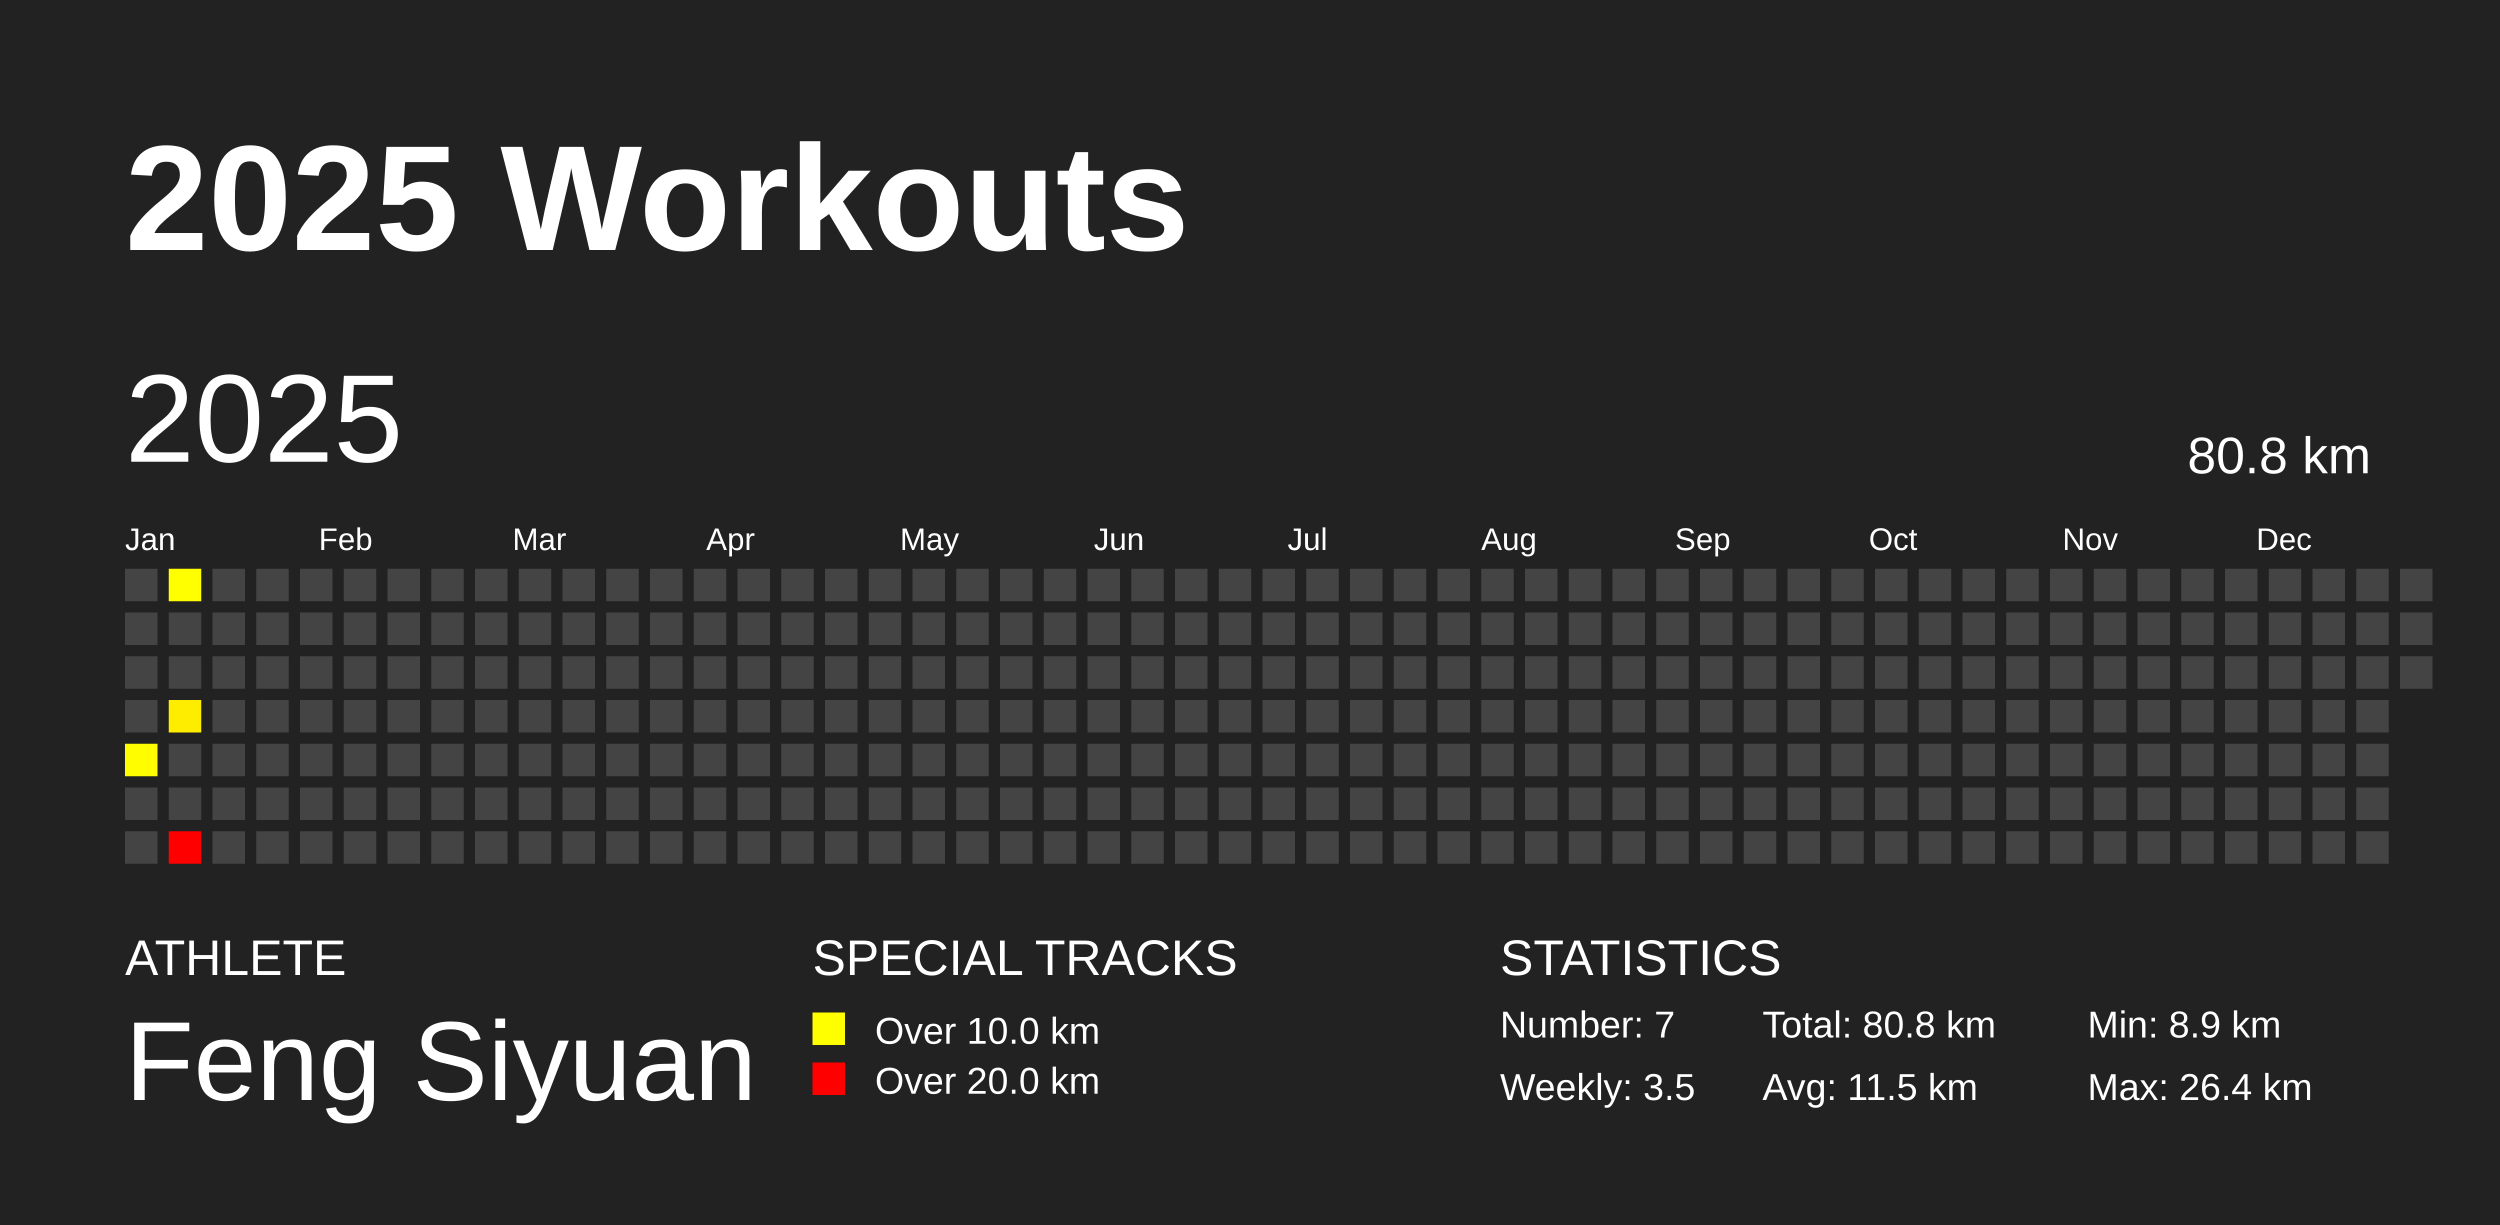
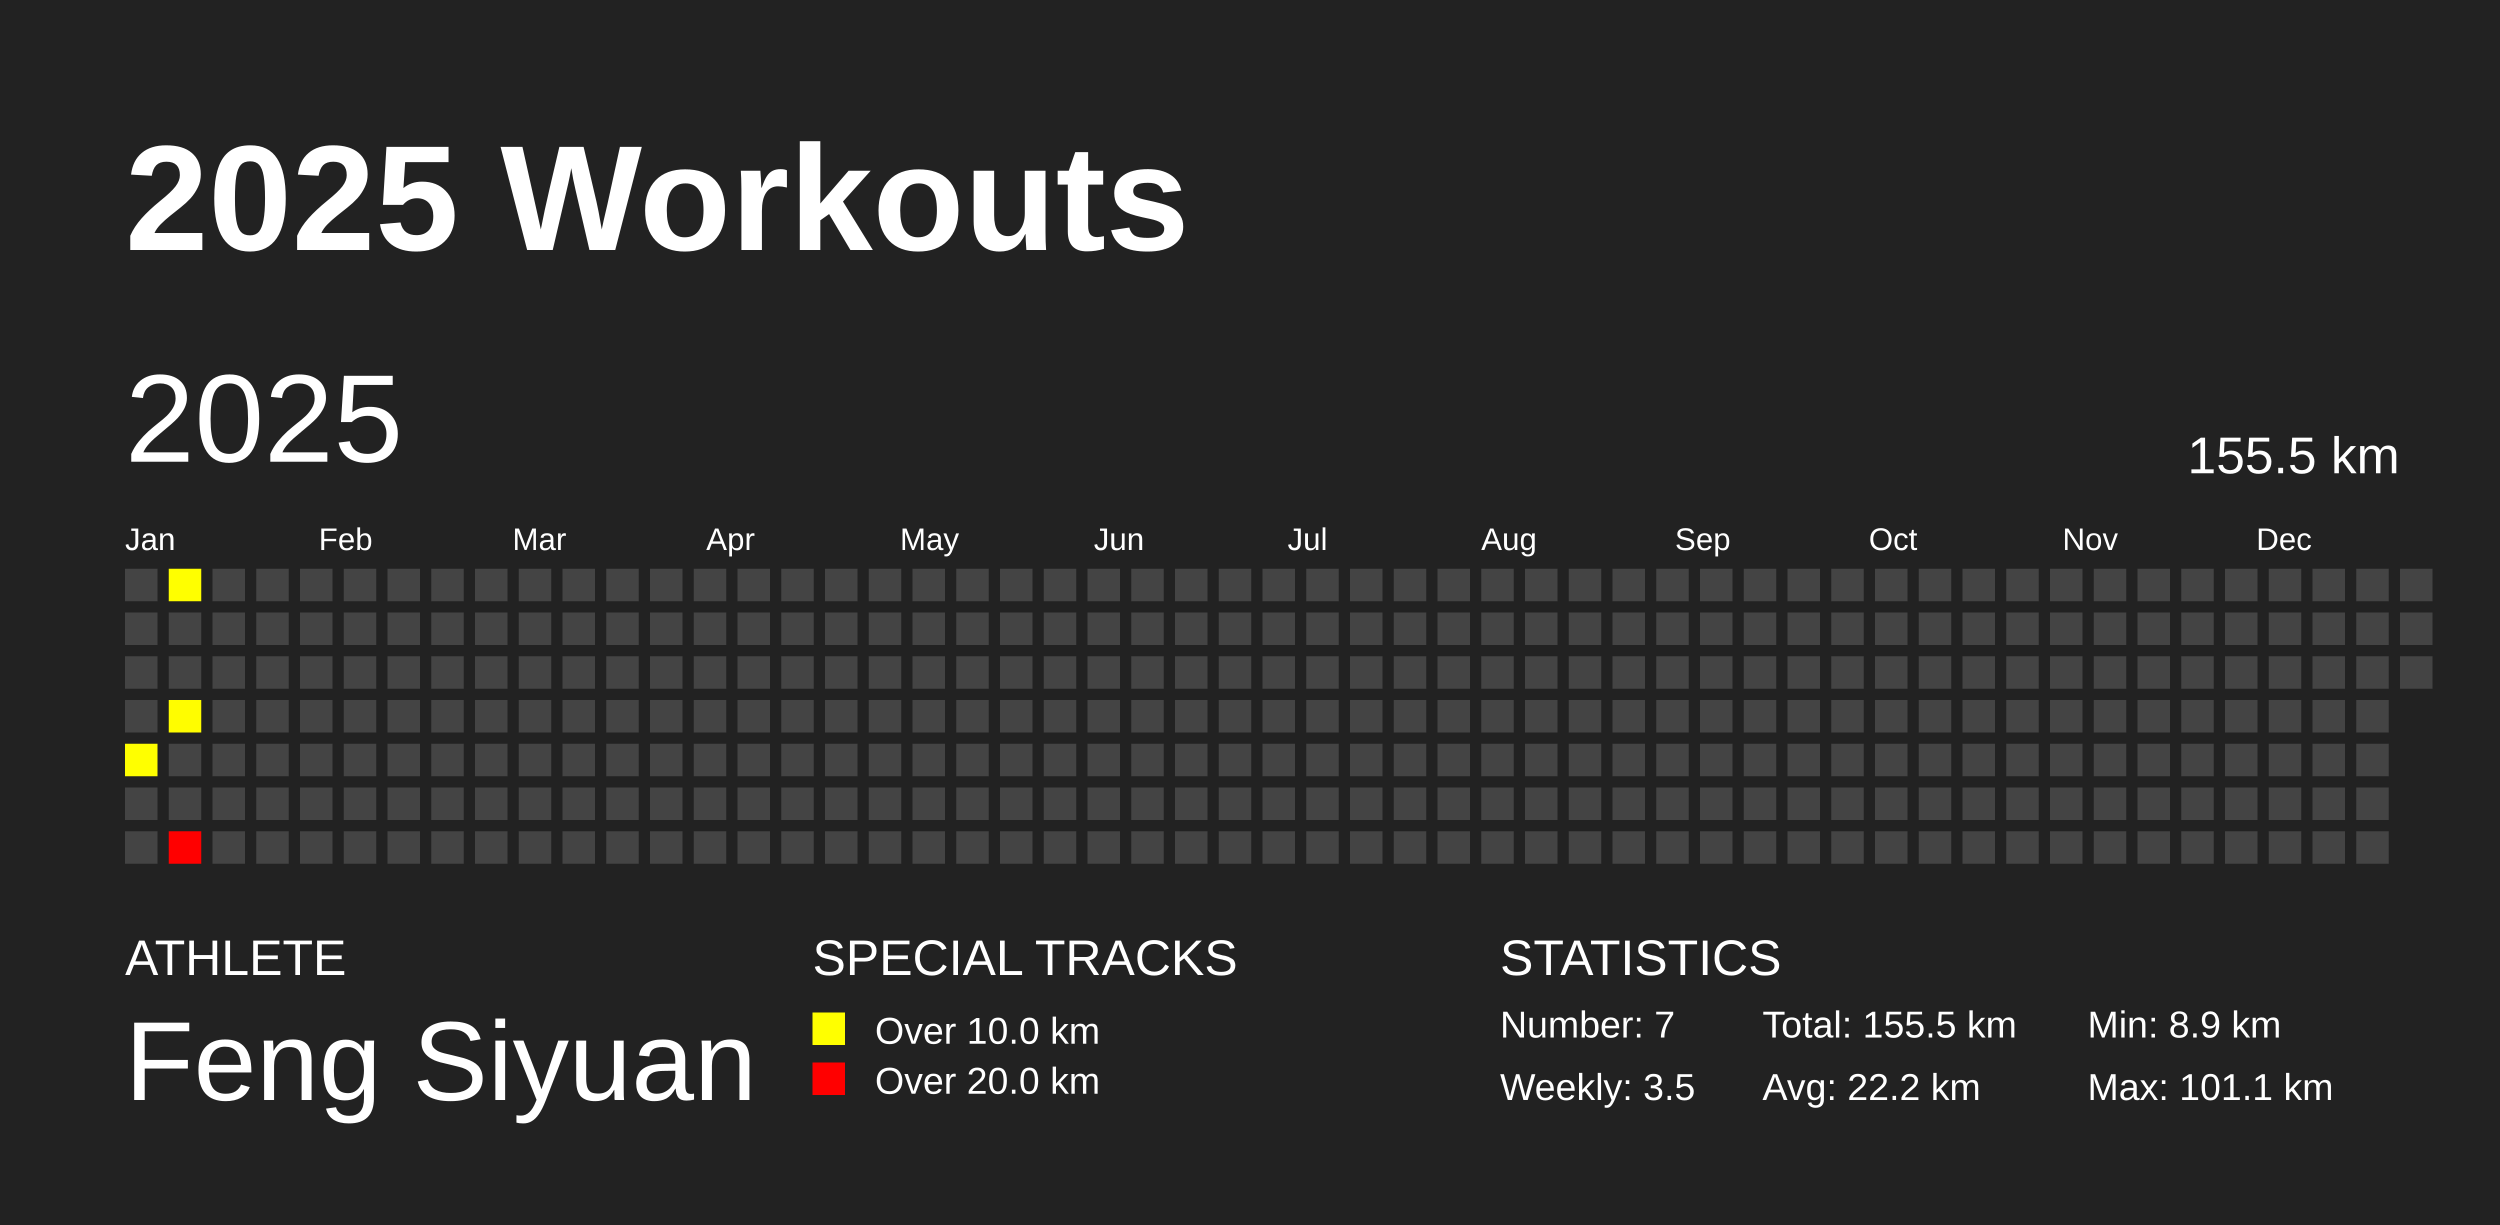
<svg xmlns="http://www.w3.org/2000/svg" baseProfile="full" height="98mm" version="1.1" viewBox="0,0,200,98" width="200mm">
  <defs />
  <rect fill="#222222" height="98" width="200" x="0" y="0" />
  <text fill="#FFFFFF" style="font-size:12px; font-family:Arial; font-weight:bold;" x="10" y="20">2025 Workouts</text>
  <text fill="#FFFFFF" style="font-size:4px; font-family:Arial" x="10" y="78">ATHLETE</text>
  <text fill="#FFFFFF" style="font-size:9px; font-family:Arial" x="10" y="88">Feng Siyuan</text>
  <text fill="#FFFFFF" style="font-size:4px; font-family:Arial" x="65" y="78">SPECIAL TRACKS</text>
  <rect fill="yellow" height="2.6" width="2.6" x="65" y="81" />
  <text fill="#FFFFFF" style="font-size:3px; font-family:Arial" x="70" y="83.5">Over 10.0 km</text>
  <rect fill="red" height="2.6" width="2.6" x="65" y="85" />
  <text fill="#FFFFFF" style="font-size:3px; font-family:Arial" x="70" y="87.5">Over 20.0 km</text>
  <text fill="#FFFFFF" style="font-size:4px; font-family:Arial" x="120" y="78">STATISTICS</text>
  <text fill="#FFFFFF" style="font-size:3px; font-family:Arial" x="120" y="83">Number: 7</text>
  <text fill="#FFFFFF" style="font-size:3px; font-family:Arial" x="120" y="88">Weekly: 3.5</text>
-   <text fill="#FFFFFF" style="font-size:3px; font-family:Arial" x="141" y="83">Total: 80.8 km</text>
-   <text fill="#FFFFFF" style="font-size:3px; font-family:Arial" x="141" y="88">Avg: 11.5 km</text>
+   <text fill="#FFFFFF" style="font-size:3px; font-family:Arial" x="141" y="83">Total: 155.5 km</text>
+   <text fill="#FFFFFF" style="font-size:3px; font-family:Arial" x="141" y="88">Avg: 22.2 km</text>
  <text fill="#FFFFFF" style="font-size:3px; font-family:Arial" x="167" y="83">Min: 8.9 km</text>
-   <text fill="#FFFFFF" style="font-size:3px; font-family:Arial" x="167" y="88">Max: 26.4 km</text>
+   <text fill="#FFFFFF" style="font-size:3px; font-family:Arial" x="167" y="88">Max: 101.1 km</text>
  <text dominant-baseline="hanging" fill="#FFFFFF" style="font-size:10.0px; font-family:Arial;" x="10" y="30">2025</text>
-   <text dominant-baseline="hanging" fill="#FFFFFF" style="font-size:4.125px; font-family:Arial;" x="175" y="35">80.8 km</text>
+   <text dominant-baseline="hanging" fill="#FFFFFF" style="font-size:4.125px; font-family:Arial;" x="175" y="35">155.5 km</text>
  <text fill="#FFFFFF" style="font-size:2.5px; font-family:Arial" x="10.0" y="44">Jan</text>
  <text fill="#FFFFFF" style="font-size:2.5px; font-family:Arial" x="25.5" y="44">Feb</text>
  <text fill="#FFFFFF" style="font-size:2.5px; font-family:Arial" x="41.0" y="44">Mar</text>
  <text fill="#FFFFFF" style="font-size:2.5px; font-family:Arial" x="56.5" y="44">Apr</text>
  <text fill="#FFFFFF" style="font-size:2.5px; font-family:Arial" x="72.0" y="44">May</text>
  <text fill="#FFFFFF" style="font-size:2.5px; font-family:Arial" x="87.5" y="44">Jun</text>
  <text fill="#FFFFFF" style="font-size:2.5px; font-family:Arial" x="103.0" y="44">Jul</text>
  <text fill="#FFFFFF" style="font-size:2.5px; font-family:Arial" x="118.5" y="44">Aug</text>
  <text fill="#FFFFFF" style="font-size:2.5px; font-family:Arial" x="134.0" y="44">Sep</text>
  <text fill="#FFFFFF" style="font-size:2.5px; font-family:Arial" x="149.5" y="44">Oct</text>
  <text fill="#FFFFFF" style="font-size:2.5px; font-family:Arial" x="165.0" y="44">Nov</text>
  <text fill="#FFFFFF" style="font-size:2.5px; font-family:Arial" x="180.5" y="44">Dec</text>
  <rect fill="#444444" height="2.6" width="2.6" x="10.0" y="45.5" />
  <rect fill="#444444" height="2.6" width="2.6" x="10.0" y="49.0" />
  <rect fill="#444444" height="2.6" width="2.6" x="10.0" y="52.5" />
  <rect fill="#444444" height="2.6" width="2.6" x="10.0" y="56.0" />
-   <rect fill="#fffd00" height="2.6" width="2.6" x="10.0" y="59.5" />
+   <rect fill="#ffff00" height="2.6" width="2.6" x="10.0" y="59.5" />
  <rect fill="#444444" height="2.6" width="2.6" x="10.0" y="63.0" />
  <rect fill="#444444" height="2.6" width="2.6" x="10.0" y="66.5" />
  <rect fill="#ffff00" height="2.6" width="2.6" x="13.5" y="45.5" />
  <rect fill="#444444" height="2.6" width="2.6" x="13.5" y="49.0" />
  <rect fill="#444444" height="2.6" width="2.6" x="13.5" y="52.5" />
-   <rect fill="#ffed00" height="2.6" width="2.6" x="13.5" y="56.0" />
+   <rect fill="#fffd00" height="2.6" width="2.6" x="13.5" y="56.0" />
  <rect fill="#444444" height="2.6" width="2.6" x="13.5" y="59.5" />
  <rect fill="#444444" height="2.6" width="2.6" x="13.5" y="63.0" />
  <rect fill="red" height="2.6" width="2.6" x="13.5" y="66.5" />
  <rect fill="#444444" height="2.6" width="2.6" x="17.0" y="45.5" />
  <rect fill="#444444" height="2.6" width="2.6" x="17.0" y="49.0" />
  <rect fill="#444444" height="2.6" width="2.6" x="17.0" y="52.5" />
  <rect fill="#444444" height="2.6" width="2.6" x="17.0" y="56.0" />
  <rect fill="#444444" height="2.6" width="2.6" x="17.0" y="59.5" />
  <rect fill="#444444" height="2.6" width="2.6" x="17.0" y="63.0" />
  <rect fill="#444444" height="2.6" width="2.6" x="17.0" y="66.5" />
  <rect fill="#444444" height="2.6" width="2.6" x="20.5" y="45.5" />
  <rect fill="#444444" height="2.6" width="2.6" x="20.5" y="49.0" />
  <rect fill="#444444" height="2.6" width="2.6" x="20.5" y="52.5" />
  <rect fill="#444444" height="2.6" width="2.6" x="20.5" y="56.0" />
  <rect fill="#444444" height="2.6" width="2.6" x="20.5" y="59.5" />
  <rect fill="#444444" height="2.6" width="2.6" x="20.5" y="63.0" />
  <rect fill="#444444" height="2.6" width="2.6" x="20.5" y="66.5" />
  <rect fill="#444444" height="2.6" width="2.6" x="24.0" y="45.5" />
  <rect fill="#444444" height="2.6" width="2.6" x="24.0" y="49.0" />
  <rect fill="#444444" height="2.6" width="2.6" x="24.0" y="52.5" />
  <rect fill="#444444" height="2.6" width="2.6" x="24.0" y="56.0" />
  <rect fill="#444444" height="2.6" width="2.6" x="24.0" y="59.5" />
  <rect fill="#444444" height="2.6" width="2.6" x="24.0" y="63.0" />
  <rect fill="#444444" height="2.6" width="2.6" x="24.0" y="66.5" />
  <rect fill="#444444" height="2.6" width="2.6" x="27.5" y="45.5" />
  <rect fill="#444444" height="2.6" width="2.6" x="27.5" y="49.0" />
  <rect fill="#444444" height="2.6" width="2.6" x="27.5" y="52.5" />
  <rect fill="#444444" height="2.6" width="2.6" x="27.5" y="56.0" />
  <rect fill="#444444" height="2.6" width="2.6" x="27.5" y="59.5" />
  <rect fill="#444444" height="2.6" width="2.6" x="27.5" y="63.0" />
  <rect fill="#444444" height="2.6" width="2.6" x="27.5" y="66.5" />
  <rect fill="#444444" height="2.6" width="2.6" x="31.0" y="45.5" />
  <rect fill="#444444" height="2.6" width="2.6" x="31.0" y="49.0" />
  <rect fill="#444444" height="2.6" width="2.6" x="31.0" y="52.5" />
  <rect fill="#444444" height="2.6" width="2.6" x="31.0" y="56.0" />
  <rect fill="#444444" height="2.6" width="2.6" x="31.0" y="59.5" />
  <rect fill="#444444" height="2.6" width="2.6" x="31.0" y="63.0" />
  <rect fill="#444444" height="2.6" width="2.6" x="31.0" y="66.5" />
  <rect fill="#444444" height="2.6" width="2.6" x="34.5" y="45.5" />
  <rect fill="#444444" height="2.6" width="2.6" x="34.5" y="49.0" />
  <rect fill="#444444" height="2.6" width="2.6" x="34.5" y="52.5" />
  <rect fill="#444444" height="2.6" width="2.6" x="34.5" y="56.0" />
  <rect fill="#444444" height="2.6" width="2.6" x="34.5" y="59.5" />
  <rect fill="#444444" height="2.6" width="2.6" x="34.5" y="63.0" />
  <rect fill="#444444" height="2.6" width="2.6" x="34.5" y="66.5" />
  <rect fill="#444444" height="2.6" width="2.6" x="38.0" y="45.5" />
  <rect fill="#444444" height="2.6" width="2.6" x="38.0" y="49.0" />
  <rect fill="#444444" height="2.6" width="2.6" x="38.0" y="52.5" />
  <rect fill="#444444" height="2.6" width="2.6" x="38.0" y="56.0" />
  <rect fill="#444444" height="2.6" width="2.6" x="38.0" y="59.5" />
  <rect fill="#444444" height="2.6" width="2.6" x="38.0" y="63.0" />
  <rect fill="#444444" height="2.6" width="2.6" x="38.0" y="66.5" />
  <rect fill="#444444" height="2.6" width="2.6" x="41.5" y="45.5" />
  <rect fill="#444444" height="2.6" width="2.6" x="41.5" y="49.0" />
  <rect fill="#444444" height="2.6" width="2.6" x="41.5" y="52.5" />
  <rect fill="#444444" height="2.6" width="2.6" x="41.5" y="56.0" />
  <rect fill="#444444" height="2.6" width="2.6" x="41.5" y="59.5" />
  <rect fill="#444444" height="2.6" width="2.6" x="41.5" y="63.0" />
  <rect fill="#444444" height="2.6" width="2.6" x="41.5" y="66.5" />
  <rect fill="#444444" height="2.6" width="2.6" x="45.0" y="45.5" />
  <rect fill="#444444" height="2.6" width="2.6" x="45.0" y="49.0" />
  <rect fill="#444444" height="2.6" width="2.6" x="45.0" y="52.5" />
  <rect fill="#444444" height="2.6" width="2.6" x="45.0" y="56.0" />
  <rect fill="#444444" height="2.6" width="2.6" x="45.0" y="59.5" />
  <rect fill="#444444" height="2.6" width="2.6" x="45.0" y="63.0" />
  <rect fill="#444444" height="2.6" width="2.6" x="45.0" y="66.5" />
  <rect fill="#444444" height="2.6" width="2.6" x="48.5" y="45.5" />
  <rect fill="#444444" height="2.6" width="2.6" x="48.5" y="49.0" />
  <rect fill="#444444" height="2.6" width="2.6" x="48.5" y="52.5" />
  <rect fill="#444444" height="2.6" width="2.6" x="48.5" y="56.0" />
  <rect fill="#444444" height="2.6" width="2.6" x="48.5" y="59.5" />
  <rect fill="#444444" height="2.6" width="2.6" x="48.5" y="63.0" />
  <rect fill="#444444" height="2.6" width="2.6" x="48.5" y="66.5" />
  <rect fill="#444444" height="2.6" width="2.6" x="52.0" y="45.5" />
  <rect fill="#444444" height="2.6" width="2.6" x="52.0" y="49.0" />
  <rect fill="#444444" height="2.6" width="2.6" x="52.0" y="52.5" />
  <rect fill="#444444" height="2.6" width="2.6" x="52.0" y="56.0" />
  <rect fill="#444444" height="2.6" width="2.6" x="52.0" y="59.5" />
  <rect fill="#444444" height="2.6" width="2.6" x="52.0" y="63.0" />
  <rect fill="#444444" height="2.6" width="2.6" x="52.0" y="66.5" />
  <rect fill="#444444" height="2.6" width="2.6" x="55.5" y="45.5" />
  <rect fill="#444444" height="2.6" width="2.6" x="55.5" y="49.0" />
  <rect fill="#444444" height="2.6" width="2.6" x="55.5" y="52.5" />
  <rect fill="#444444" height="2.6" width="2.6" x="55.5" y="56.0" />
  <rect fill="#444444" height="2.6" width="2.6" x="55.5" y="59.5" />
  <rect fill="#444444" height="2.6" width="2.6" x="55.5" y="63.0" />
  <rect fill="#444444" height="2.6" width="2.6" x="55.5" y="66.5" />
  <rect fill="#444444" height="2.6" width="2.6" x="59.0" y="45.5" />
  <rect fill="#444444" height="2.6" width="2.6" x="59.0" y="49.0" />
  <rect fill="#444444" height="2.6" width="2.6" x="59.0" y="52.5" />
  <rect fill="#444444" height="2.6" width="2.6" x="59.0" y="56.0" />
  <rect fill="#444444" height="2.6" width="2.6" x="59.0" y="59.5" />
  <rect fill="#444444" height="2.6" width="2.6" x="59.0" y="63.0" />
  <rect fill="#444444" height="2.6" width="2.6" x="59.0" y="66.5" />
  <rect fill="#444444" height="2.6" width="2.6" x="62.5" y="45.5" />
  <rect fill="#444444" height="2.6" width="2.6" x="62.5" y="49.0" />
  <rect fill="#444444" height="2.6" width="2.6" x="62.5" y="52.5" />
  <rect fill="#444444" height="2.6" width="2.6" x="62.5" y="56.0" />
  <rect fill="#444444" height="2.6" width="2.6" x="62.5" y="59.5" />
  <rect fill="#444444" height="2.6" width="2.6" x="62.5" y="63.0" />
  <rect fill="#444444" height="2.6" width="2.6" x="62.5" y="66.5" />
  <rect fill="#444444" height="2.6" width="2.6" x="66.0" y="45.5" />
  <rect fill="#444444" height="2.6" width="2.6" x="66.0" y="49.0" />
  <rect fill="#444444" height="2.6" width="2.6" x="66.0" y="52.5" />
  <rect fill="#444444" height="2.6" width="2.6" x="66.0" y="56.0" />
  <rect fill="#444444" height="2.6" width="2.6" x="66.0" y="59.5" />
  <rect fill="#444444" height="2.6" width="2.6" x="66.0" y="63.0" />
  <rect fill="#444444" height="2.6" width="2.6" x="66.0" y="66.5" />
  <rect fill="#444444" height="2.6" width="2.6" x="69.5" y="45.5" />
  <rect fill="#444444" height="2.6" width="2.6" x="69.5" y="49.0" />
  <rect fill="#444444" height="2.6" width="2.6" x="69.5" y="52.5" />
  <rect fill="#444444" height="2.6" width="2.6" x="69.5" y="56.0" />
  <rect fill="#444444" height="2.6" width="2.6" x="69.5" y="59.5" />
  <rect fill="#444444" height="2.6" width="2.6" x="69.5" y="63.0" />
  <rect fill="#444444" height="2.6" width="2.6" x="69.5" y="66.5" />
  <rect fill="#444444" height="2.6" width="2.6" x="73.0" y="45.5" />
  <rect fill="#444444" height="2.6" width="2.6" x="73.0" y="49.0" />
  <rect fill="#444444" height="2.6" width="2.6" x="73.0" y="52.5" />
  <rect fill="#444444" height="2.6" width="2.6" x="73.0" y="56.0" />
  <rect fill="#444444" height="2.6" width="2.6" x="73.0" y="59.5" />
  <rect fill="#444444" height="2.6" width="2.6" x="73.0" y="63.0" />
  <rect fill="#444444" height="2.6" width="2.6" x="73.0" y="66.5" />
  <rect fill="#444444" height="2.6" width="2.6" x="76.5" y="45.5" />
  <rect fill="#444444" height="2.6" width="2.6" x="76.5" y="49.0" />
  <rect fill="#444444" height="2.6" width="2.6" x="76.5" y="52.5" />
  <rect fill="#444444" height="2.6" width="2.6" x="76.5" y="56.0" />
  <rect fill="#444444" height="2.6" width="2.6" x="76.5" y="59.5" />
  <rect fill="#444444" height="2.6" width="2.6" x="76.5" y="63.0" />
  <rect fill="#444444" height="2.6" width="2.6" x="76.5" y="66.5" />
  <rect fill="#444444" height="2.6" width="2.6" x="80.0" y="45.5" />
  <rect fill="#444444" height="2.6" width="2.6" x="80.0" y="49.0" />
  <rect fill="#444444" height="2.6" width="2.6" x="80.0" y="52.5" />
  <rect fill="#444444" height="2.6" width="2.6" x="80.0" y="56.0" />
  <rect fill="#444444" height="2.6" width="2.6" x="80.0" y="59.5" />
  <rect fill="#444444" height="2.6" width="2.6" x="80.0" y="63.0" />
  <rect fill="#444444" height="2.6" width="2.6" x="80.0" y="66.5" />
  <rect fill="#444444" height="2.6" width="2.6" x="83.5" y="45.5" />
  <rect fill="#444444" height="2.6" width="2.6" x="83.5" y="49.0" />
  <rect fill="#444444" height="2.6" width="2.6" x="83.5" y="52.5" />
  <rect fill="#444444" height="2.6" width="2.6" x="83.5" y="56.0" />
  <rect fill="#444444" height="2.6" width="2.6" x="83.5" y="59.5" />
  <rect fill="#444444" height="2.6" width="2.6" x="83.5" y="63.0" />
  <rect fill="#444444" height="2.6" width="2.6" x="83.5" y="66.5" />
  <rect fill="#444444" height="2.6" width="2.6" x="87.0" y="45.5" />
  <rect fill="#444444" height="2.6" width="2.6" x="87.0" y="49.0" />
  <rect fill="#444444" height="2.6" width="2.6" x="87.0" y="52.5" />
  <rect fill="#444444" height="2.6" width="2.6" x="87.0" y="56.0" />
  <rect fill="#444444" height="2.6" width="2.6" x="87.0" y="59.5" />
  <rect fill="#444444" height="2.6" width="2.6" x="87.0" y="63.0" />
  <rect fill="#444444" height="2.6" width="2.6" x="87.0" y="66.5" />
  <rect fill="#444444" height="2.6" width="2.6" x="90.5" y="45.5" />
  <rect fill="#444444" height="2.6" width="2.6" x="90.5" y="49.0" />
  <rect fill="#444444" height="2.6" width="2.6" x="90.5" y="52.5" />
  <rect fill="#444444" height="2.6" width="2.6" x="90.5" y="56.0" />
  <rect fill="#444444" height="2.6" width="2.6" x="90.5" y="59.5" />
  <rect fill="#444444" height="2.6" width="2.6" x="90.5" y="63.0" />
  <rect fill="#444444" height="2.6" width="2.6" x="90.5" y="66.5" />
  <rect fill="#444444" height="2.6" width="2.6" x="94.0" y="45.5" />
  <rect fill="#444444" height="2.6" width="2.6" x="94.0" y="49.0" />
  <rect fill="#444444" height="2.6" width="2.6" x="94.0" y="52.5" />
  <rect fill="#444444" height="2.6" width="2.6" x="94.0" y="56.0" />
  <rect fill="#444444" height="2.6" width="2.6" x="94.0" y="59.5" />
  <rect fill="#444444" height="2.6" width="2.6" x="94.0" y="63.0" />
  <rect fill="#444444" height="2.6" width="2.6" x="94.0" y="66.5" />
  <rect fill="#444444" height="2.6" width="2.6" x="97.5" y="45.5" />
  <rect fill="#444444" height="2.6" width="2.6" x="97.5" y="49.0" />
  <rect fill="#444444" height="2.6" width="2.6" x="97.5" y="52.5" />
  <rect fill="#444444" height="2.6" width="2.6" x="97.5" y="56.0" />
  <rect fill="#444444" height="2.6" width="2.6" x="97.5" y="59.5" />
  <rect fill="#444444" height="2.6" width="2.6" x="97.5" y="63.0" />
  <rect fill="#444444" height="2.6" width="2.6" x="97.5" y="66.5" />
  <rect fill="#444444" height="2.6" width="2.6" x="101.0" y="45.5" />
  <rect fill="#444444" height="2.6" width="2.6" x="101.0" y="49.0" />
  <rect fill="#444444" height="2.6" width="2.6" x="101.0" y="52.5" />
  <rect fill="#444444" height="2.6" width="2.6" x="101.0" y="56.0" />
  <rect fill="#444444" height="2.6" width="2.6" x="101.0" y="59.5" />
  <rect fill="#444444" height="2.6" width="2.6" x="101.0" y="63.0" />
  <rect fill="#444444" height="2.6" width="2.6" x="101.0" y="66.5" />
  <rect fill="#444444" height="2.6" width="2.6" x="104.5" y="45.5" />
  <rect fill="#444444" height="2.6" width="2.6" x="104.5" y="49.0" />
  <rect fill="#444444" height="2.6" width="2.6" x="104.5" y="52.5" />
  <rect fill="#444444" height="2.6" width="2.6" x="104.5" y="56.0" />
  <rect fill="#444444" height="2.6" width="2.6" x="104.5" y="59.5" />
  <rect fill="#444444" height="2.6" width="2.6" x="104.5" y="63.0" />
  <rect fill="#444444" height="2.6" width="2.6" x="104.5" y="66.5" />
  <rect fill="#444444" height="2.6" width="2.6" x="108.0" y="45.5" />
  <rect fill="#444444" height="2.6" width="2.6" x="108.0" y="49.0" />
  <rect fill="#444444" height="2.6" width="2.6" x="108.0" y="52.5" />
  <rect fill="#444444" height="2.6" width="2.6" x="108.0" y="56.0" />
  <rect fill="#444444" height="2.6" width="2.6" x="108.0" y="59.5" />
  <rect fill="#444444" height="2.6" width="2.6" x="108.0" y="63.0" />
  <rect fill="#444444" height="2.6" width="2.6" x="108.0" y="66.5" />
  <rect fill="#444444" height="2.6" width="2.6" x="111.5" y="45.5" />
  <rect fill="#444444" height="2.6" width="2.6" x="111.5" y="49.0" />
  <rect fill="#444444" height="2.6" width="2.6" x="111.5" y="52.5" />
  <rect fill="#444444" height="2.6" width="2.6" x="111.5" y="56.0" />
  <rect fill="#444444" height="2.6" width="2.6" x="111.5" y="59.5" />
  <rect fill="#444444" height="2.6" width="2.6" x="111.5" y="63.0" />
  <rect fill="#444444" height="2.6" width="2.6" x="111.5" y="66.5" />
  <rect fill="#444444" height="2.6" width="2.6" x="115.0" y="45.5" />
  <rect fill="#444444" height="2.6" width="2.6" x="115.0" y="49.0" />
  <rect fill="#444444" height="2.6" width="2.6" x="115.0" y="52.5" />
  <rect fill="#444444" height="2.6" width="2.6" x="115.0" y="56.0" />
  <rect fill="#444444" height="2.6" width="2.6" x="115.0" y="59.5" />
  <rect fill="#444444" height="2.6" width="2.6" x="115.0" y="63.0" />
  <rect fill="#444444" height="2.6" width="2.6" x="115.0" y="66.5" />
  <rect fill="#444444" height="2.6" width="2.6" x="118.5" y="45.5" />
  <rect fill="#444444" height="2.6" width="2.6" x="118.5" y="49.0" />
  <rect fill="#444444" height="2.6" width="2.6" x="118.5" y="52.5" />
  <rect fill="#444444" height="2.6" width="2.6" x="118.5" y="56.0" />
  <rect fill="#444444" height="2.6" width="2.6" x="118.5" y="59.5" />
  <rect fill="#444444" height="2.6" width="2.6" x="118.5" y="63.0" />
  <rect fill="#444444" height="2.6" width="2.6" x="118.5" y="66.5" />
  <rect fill="#444444" height="2.6" width="2.6" x="122.0" y="45.5" />
  <rect fill="#444444" height="2.6" width="2.6" x="122.0" y="49.0" />
  <rect fill="#444444" height="2.6" width="2.6" x="122.0" y="52.5" />
  <rect fill="#444444" height="2.6" width="2.6" x="122.0" y="56.0" />
  <rect fill="#444444" height="2.6" width="2.6" x="122.0" y="59.5" />
  <rect fill="#444444" height="2.6" width="2.6" x="122.0" y="63.0" />
  <rect fill="#444444" height="2.6" width="2.6" x="122.0" y="66.5" />
  <rect fill="#444444" height="2.6" width="2.6" x="125.5" y="45.5" />
  <rect fill="#444444" height="2.6" width="2.6" x="125.5" y="49.0" />
  <rect fill="#444444" height="2.6" width="2.6" x="125.5" y="52.5" />
  <rect fill="#444444" height="2.6" width="2.6" x="125.5" y="56.0" />
  <rect fill="#444444" height="2.6" width="2.6" x="125.5" y="59.5" />
  <rect fill="#444444" height="2.6" width="2.6" x="125.5" y="63.0" />
  <rect fill="#444444" height="2.6" width="2.6" x="125.5" y="66.5" />
  <rect fill="#444444" height="2.6" width="2.6" x="129.0" y="45.5" />
  <rect fill="#444444" height="2.6" width="2.6" x="129.0" y="49.0" />
  <rect fill="#444444" height="2.6" width="2.6" x="129.0" y="52.5" />
  <rect fill="#444444" height="2.6" width="2.6" x="129.0" y="56.0" />
  <rect fill="#444444" height="2.6" width="2.6" x="129.0" y="59.5" />
  <rect fill="#444444" height="2.6" width="2.6" x="129.0" y="63.0" />
  <rect fill="#444444" height="2.6" width="2.6" x="129.0" y="66.5" />
  <rect fill="#444444" height="2.6" width="2.6" x="132.5" y="45.5" />
  <rect fill="#444444" height="2.6" width="2.6" x="132.5" y="49.0" />
  <rect fill="#444444" height="2.6" width="2.6" x="132.5" y="52.5" />
  <rect fill="#444444" height="2.6" width="2.6" x="132.5" y="56.0" />
  <rect fill="#444444" height="2.6" width="2.6" x="132.5" y="59.5" />
  <rect fill="#444444" height="2.6" width="2.6" x="132.5" y="63.0" />
  <rect fill="#444444" height="2.6" width="2.6" x="132.5" y="66.5" />
  <rect fill="#444444" height="2.6" width="2.6" x="136.0" y="45.5" />
  <rect fill="#444444" height="2.6" width="2.6" x="136.0" y="49.0" />
  <rect fill="#444444" height="2.6" width="2.6" x="136.0" y="52.5" />
  <rect fill="#444444" height="2.6" width="2.6" x="136.0" y="56.0" />
  <rect fill="#444444" height="2.6" width="2.6" x="136.0" y="59.5" />
  <rect fill="#444444" height="2.6" width="2.6" x="136.0" y="63.0" />
  <rect fill="#444444" height="2.6" width="2.6" x="136.0" y="66.5" />
  <rect fill="#444444" height="2.6" width="2.6" x="139.5" y="45.5" />
  <rect fill="#444444" height="2.6" width="2.6" x="139.5" y="49.0" />
  <rect fill="#444444" height="2.6" width="2.6" x="139.5" y="52.5" />
  <rect fill="#444444" height="2.6" width="2.6" x="139.5" y="56.0" />
  <rect fill="#444444" height="2.6" width="2.6" x="139.5" y="59.5" />
  <rect fill="#444444" height="2.6" width="2.6" x="139.5" y="63.0" />
  <rect fill="#444444" height="2.6" width="2.6" x="139.5" y="66.5" />
  <rect fill="#444444" height="2.6" width="2.6" x="143.0" y="45.5" />
  <rect fill="#444444" height="2.6" width="2.6" x="143.0" y="49.0" />
  <rect fill="#444444" height="2.6" width="2.6" x="143.0" y="52.5" />
  <rect fill="#444444" height="2.6" width="2.6" x="143.0" y="56.0" />
  <rect fill="#444444" height="2.6" width="2.6" x="143.0" y="59.5" />
  <rect fill="#444444" height="2.6" width="2.6" x="143.0" y="63.0" />
  <rect fill="#444444" height="2.6" width="2.6" x="143.0" y="66.5" />
  <rect fill="#444444" height="2.6" width="2.6" x="146.5" y="45.5" />
  <rect fill="#444444" height="2.6" width="2.6" x="146.5" y="49.0" />
  <rect fill="#444444" height="2.6" width="2.6" x="146.5" y="52.5" />
  <rect fill="#444444" height="2.6" width="2.6" x="146.5" y="56.0" />
  <rect fill="#444444" height="2.6" width="2.6" x="146.5" y="59.5" />
  <rect fill="#444444" height="2.6" width="2.6" x="146.5" y="63.0" />
  <rect fill="#444444" height="2.6" width="2.6" x="146.5" y="66.5" />
  <rect fill="#444444" height="2.6" width="2.6" x="150.0" y="45.5" />
  <rect fill="#444444" height="2.6" width="2.6" x="150.0" y="49.0" />
  <rect fill="#444444" height="2.6" width="2.6" x="150.0" y="52.5" />
  <rect fill="#444444" height="2.6" width="2.6" x="150.0" y="56.0" />
  <rect fill="#444444" height="2.6" width="2.6" x="150.0" y="59.5" />
  <rect fill="#444444" height="2.6" width="2.6" x="150.0" y="63.0" />
  <rect fill="#444444" height="2.6" width="2.6" x="150.0" y="66.5" />
  <rect fill="#444444" height="2.6" width="2.6" x="153.5" y="45.5" />
  <rect fill="#444444" height="2.6" width="2.6" x="153.5" y="49.0" />
  <rect fill="#444444" height="2.6" width="2.6" x="153.5" y="52.5" />
  <rect fill="#444444" height="2.6" width="2.6" x="153.5" y="56.0" />
  <rect fill="#444444" height="2.6" width="2.6" x="153.5" y="59.5" />
  <rect fill="#444444" height="2.6" width="2.6" x="153.5" y="63.0" />
  <rect fill="#444444" height="2.6" width="2.6" x="153.5" y="66.5" />
  <rect fill="#444444" height="2.6" width="2.6" x="157.0" y="45.5" />
  <rect fill="#444444" height="2.6" width="2.6" x="157.0" y="49.0" />
  <rect fill="#444444" height="2.6" width="2.6" x="157.0" y="52.5" />
  <rect fill="#444444" height="2.6" width="2.6" x="157.0" y="56.0" />
  <rect fill="#444444" height="2.6" width="2.6" x="157.0" y="59.5" />
  <rect fill="#444444" height="2.6" width="2.6" x="157.0" y="63.0" />
  <rect fill="#444444" height="2.6" width="2.6" x="157.0" y="66.5" />
  <rect fill="#444444" height="2.6" width="2.6" x="160.5" y="45.5" />
  <rect fill="#444444" height="2.6" width="2.6" x="160.5" y="49.0" />
  <rect fill="#444444" height="2.6" width="2.6" x="160.5" y="52.5" />
  <rect fill="#444444" height="2.6" width="2.6" x="160.5" y="56.0" />
  <rect fill="#444444" height="2.6" width="2.6" x="160.5" y="59.5" />
  <rect fill="#444444" height="2.6" width="2.6" x="160.5" y="63.0" />
  <rect fill="#444444" height="2.6" width="2.6" x="160.5" y="66.5" />
  <rect fill="#444444" height="2.6" width="2.6" x="164.0" y="45.5" />
  <rect fill="#444444" height="2.6" width="2.6" x="164.0" y="49.0" />
  <rect fill="#444444" height="2.6" width="2.6" x="164.0" y="52.5" />
  <rect fill="#444444" height="2.6" width="2.6" x="164.0" y="56.0" />
  <rect fill="#444444" height="2.6" width="2.6" x="164.0" y="59.5" />
  <rect fill="#444444" height="2.6" width="2.6" x="164.0" y="63.0" />
  <rect fill="#444444" height="2.6" width="2.6" x="164.0" y="66.5" />
  <rect fill="#444444" height="2.6" width="2.6" x="167.5" y="45.5" />
  <rect fill="#444444" height="2.6" width="2.6" x="167.5" y="49.0" />
  <rect fill="#444444" height="2.6" width="2.6" x="167.5" y="52.5" />
  <rect fill="#444444" height="2.6" width="2.6" x="167.5" y="56.0" />
  <rect fill="#444444" height="2.6" width="2.6" x="167.5" y="59.5" />
  <rect fill="#444444" height="2.6" width="2.6" x="167.5" y="63.0" />
  <rect fill="#444444" height="2.6" width="2.6" x="167.5" y="66.5" />
  <rect fill="#444444" height="2.6" width="2.6" x="171.0" y="45.5" />
  <rect fill="#444444" height="2.6" width="2.6" x="171.0" y="49.0" />
  <rect fill="#444444" height="2.6" width="2.6" x="171.0" y="52.5" />
  <rect fill="#444444" height="2.6" width="2.6" x="171.0" y="56.0" />
  <rect fill="#444444" height="2.6" width="2.6" x="171.0" y="59.5" />
  <rect fill="#444444" height="2.6" width="2.6" x="171.0" y="63.0" />
  <rect fill="#444444" height="2.6" width="2.6" x="171.0" y="66.5" />
  <rect fill="#444444" height="2.6" width="2.6" x="174.5" y="45.5" />
  <rect fill="#444444" height="2.6" width="2.6" x="174.5" y="49.0" />
  <rect fill="#444444" height="2.6" width="2.6" x="174.5" y="52.5" />
  <rect fill="#444444" height="2.6" width="2.6" x="174.5" y="56.0" />
  <rect fill="#444444" height="2.6" width="2.6" x="174.5" y="59.5" />
  <rect fill="#444444" height="2.6" width="2.6" x="174.5" y="63.0" />
  <rect fill="#444444" height="2.6" width="2.6" x="174.5" y="66.5" />
  <rect fill="#444444" height="2.6" width="2.6" x="178.0" y="45.5" />
  <rect fill="#444444" height="2.6" width="2.6" x="178.0" y="49.0" />
  <rect fill="#444444" height="2.6" width="2.6" x="178.0" y="52.5" />
  <rect fill="#444444" height="2.6" width="2.6" x="178.0" y="56.0" />
  <rect fill="#444444" height="2.6" width="2.6" x="178.0" y="59.5" />
  <rect fill="#444444" height="2.6" width="2.6" x="178.0" y="63.0" />
  <rect fill="#444444" height="2.6" width="2.6" x="178.0" y="66.5" />
  <rect fill="#444444" height="2.6" width="2.6" x="181.5" y="45.5" />
  <rect fill="#444444" height="2.6" width="2.6" x="181.5" y="49.0" />
  <rect fill="#444444" height="2.6" width="2.6" x="181.5" y="52.5" />
  <rect fill="#444444" height="2.6" width="2.6" x="181.5" y="56.0" />
  <rect fill="#444444" height="2.6" width="2.6" x="181.5" y="59.5" />
  <rect fill="#444444" height="2.6" width="2.6" x="181.5" y="63.0" />
  <rect fill="#444444" height="2.6" width="2.6" x="181.5" y="66.5" />
  <rect fill="#444444" height="2.6" width="2.6" x="185.0" y="45.5" />
  <rect fill="#444444" height="2.6" width="2.6" x="185.0" y="49.0" />
  <rect fill="#444444" height="2.6" width="2.6" x="185.0" y="52.5" />
  <rect fill="#444444" height="2.6" width="2.6" x="185.0" y="56.0" />
  <rect fill="#444444" height="2.6" width="2.6" x="185.0" y="59.5" />
  <rect fill="#444444" height="2.6" width="2.6" x="185.0" y="63.0" />
  <rect fill="#444444" height="2.6" width="2.6" x="185.0" y="66.5" />
  <rect fill="#444444" height="2.6" width="2.6" x="188.5" y="45.5" />
  <rect fill="#444444" height="2.6" width="2.6" x="188.5" y="49.0" />
  <rect fill="#444444" height="2.6" width="2.6" x="188.5" y="52.5" />
  <rect fill="#444444" height="2.6" width="2.6" x="188.5" y="56.0" />
  <rect fill="#444444" height="2.6" width="2.6" x="188.5" y="59.5" />
  <rect fill="#444444" height="2.6" width="2.6" x="188.5" y="63.0" />
  <rect fill="#444444" height="2.6" width="2.6" x="188.5" y="66.5" />
  <rect fill="#444444" height="2.6" width="2.6" x="192.0" y="45.5" />
  <rect fill="#444444" height="2.6" width="2.6" x="192.0" y="49.0" />
  <rect fill="#444444" height="2.6" width="2.6" x="192.0" y="52.5" />
</svg>
